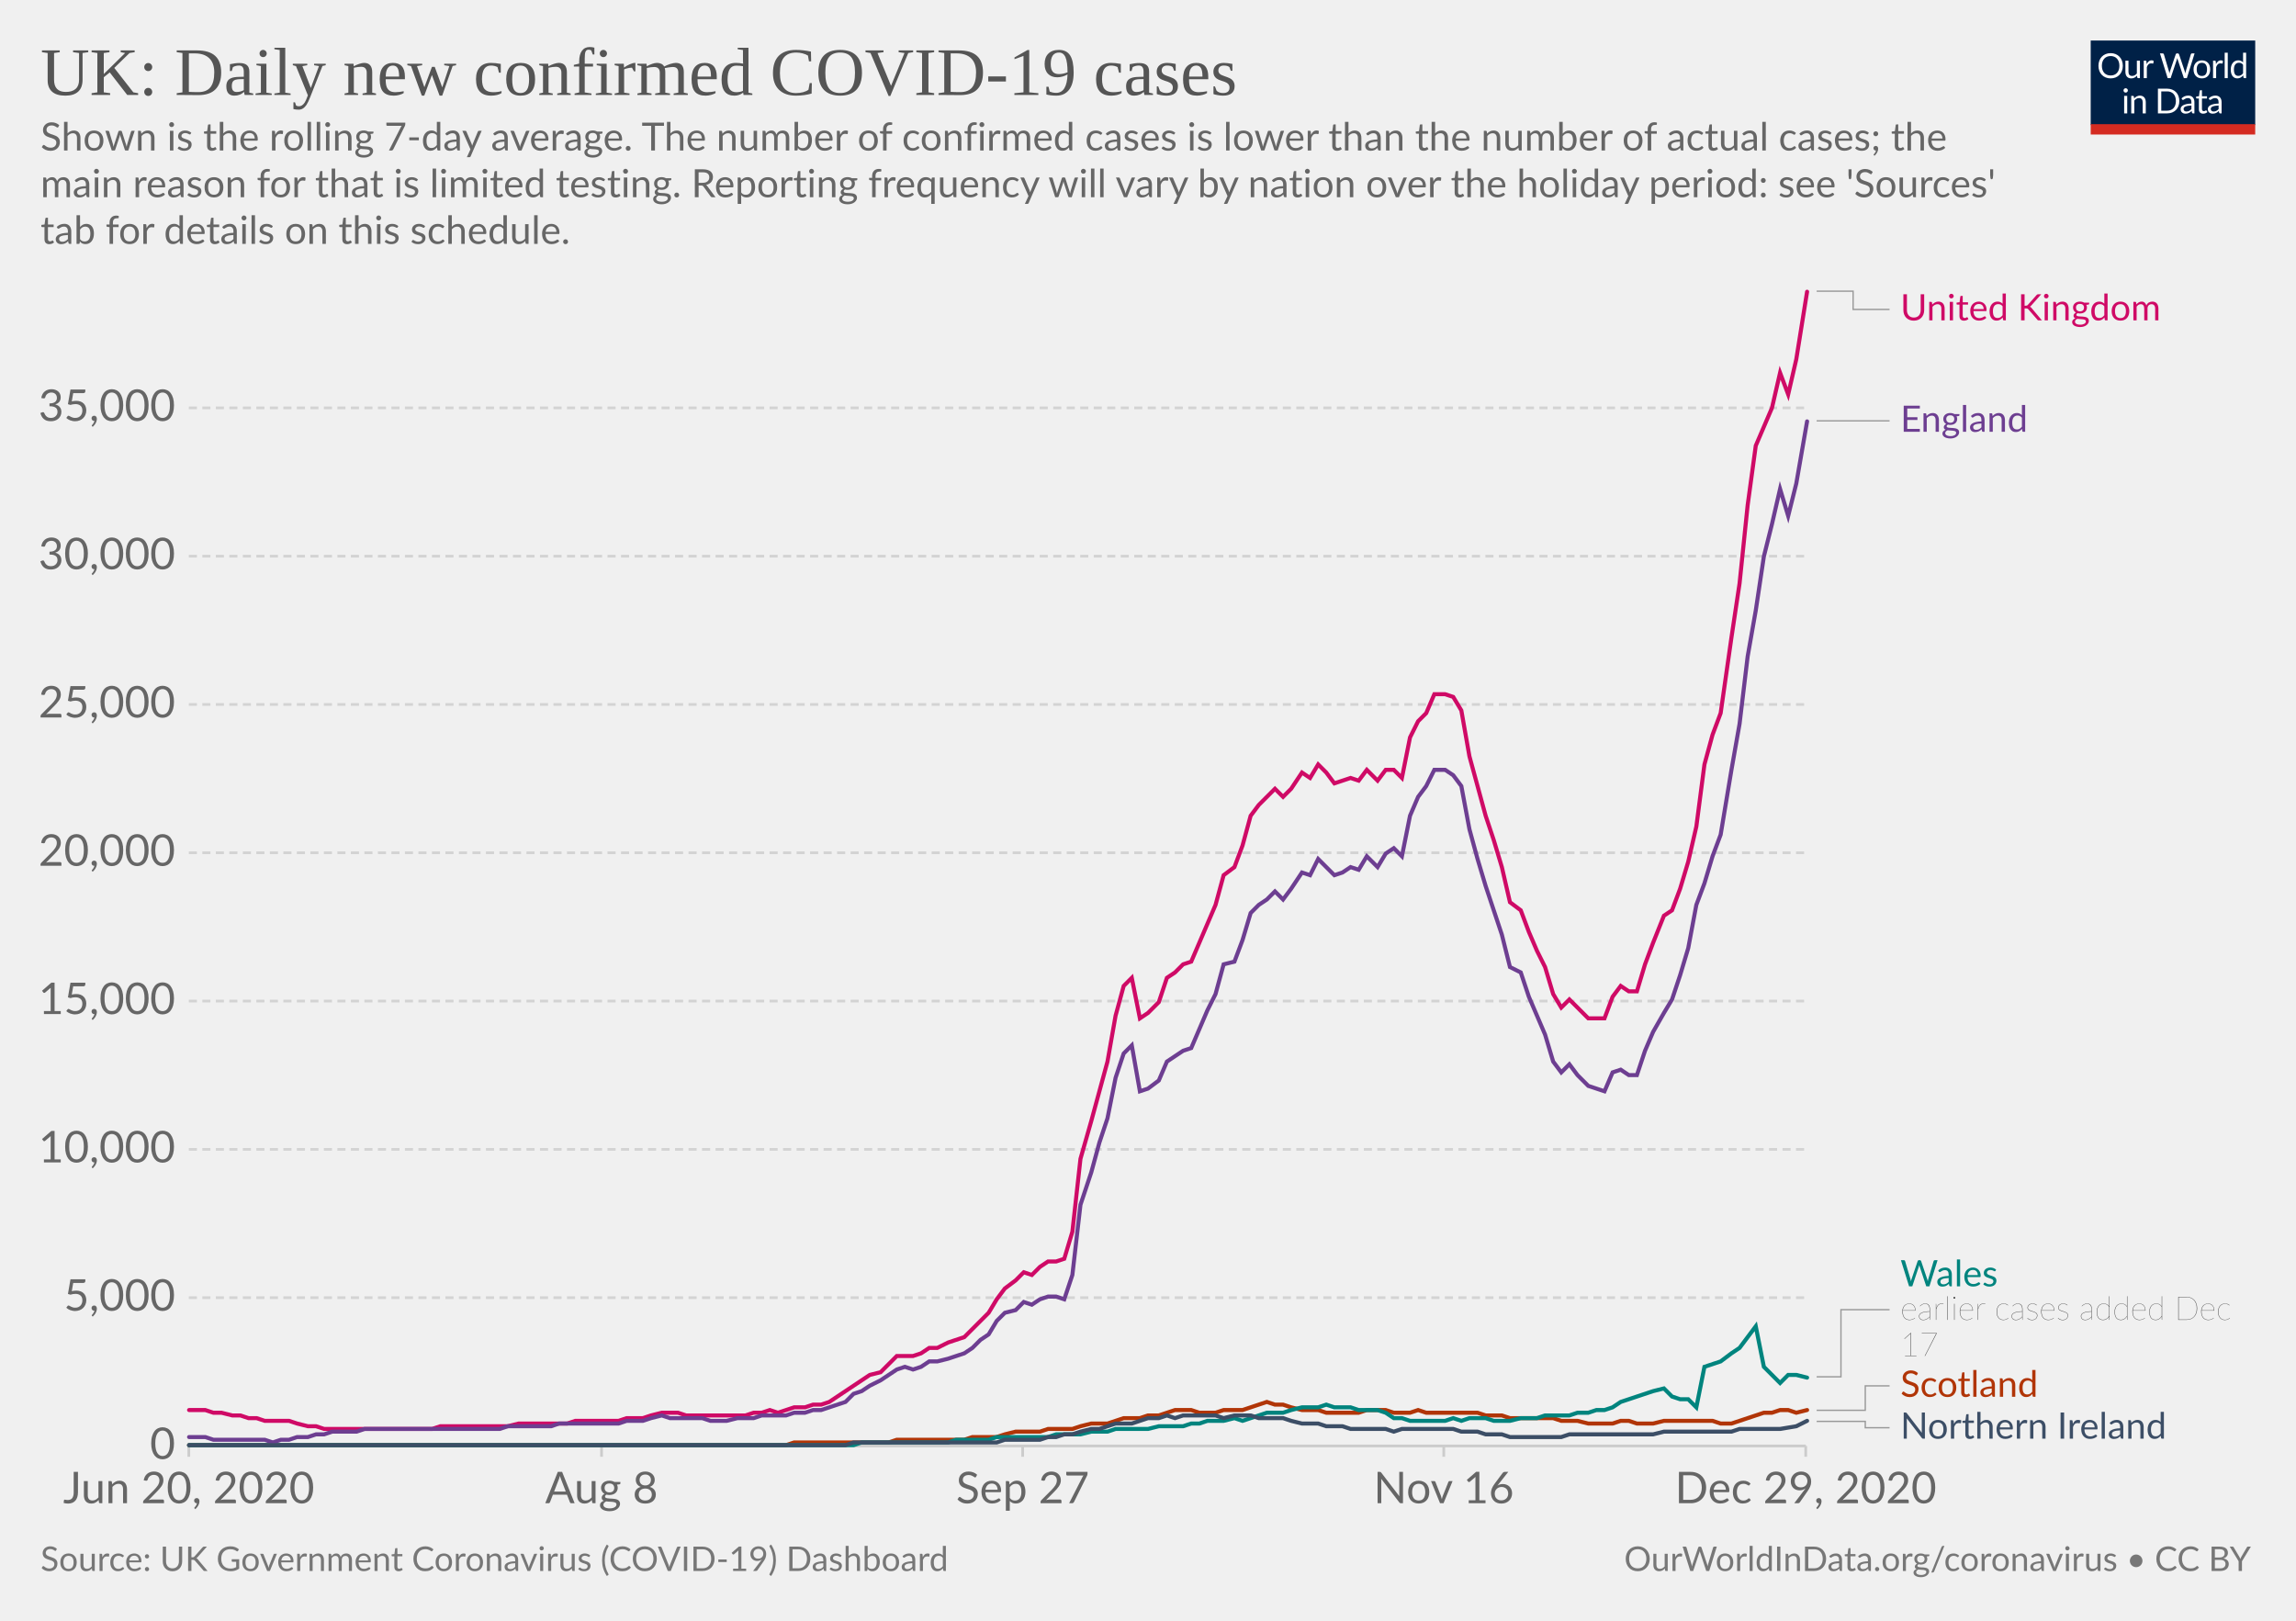
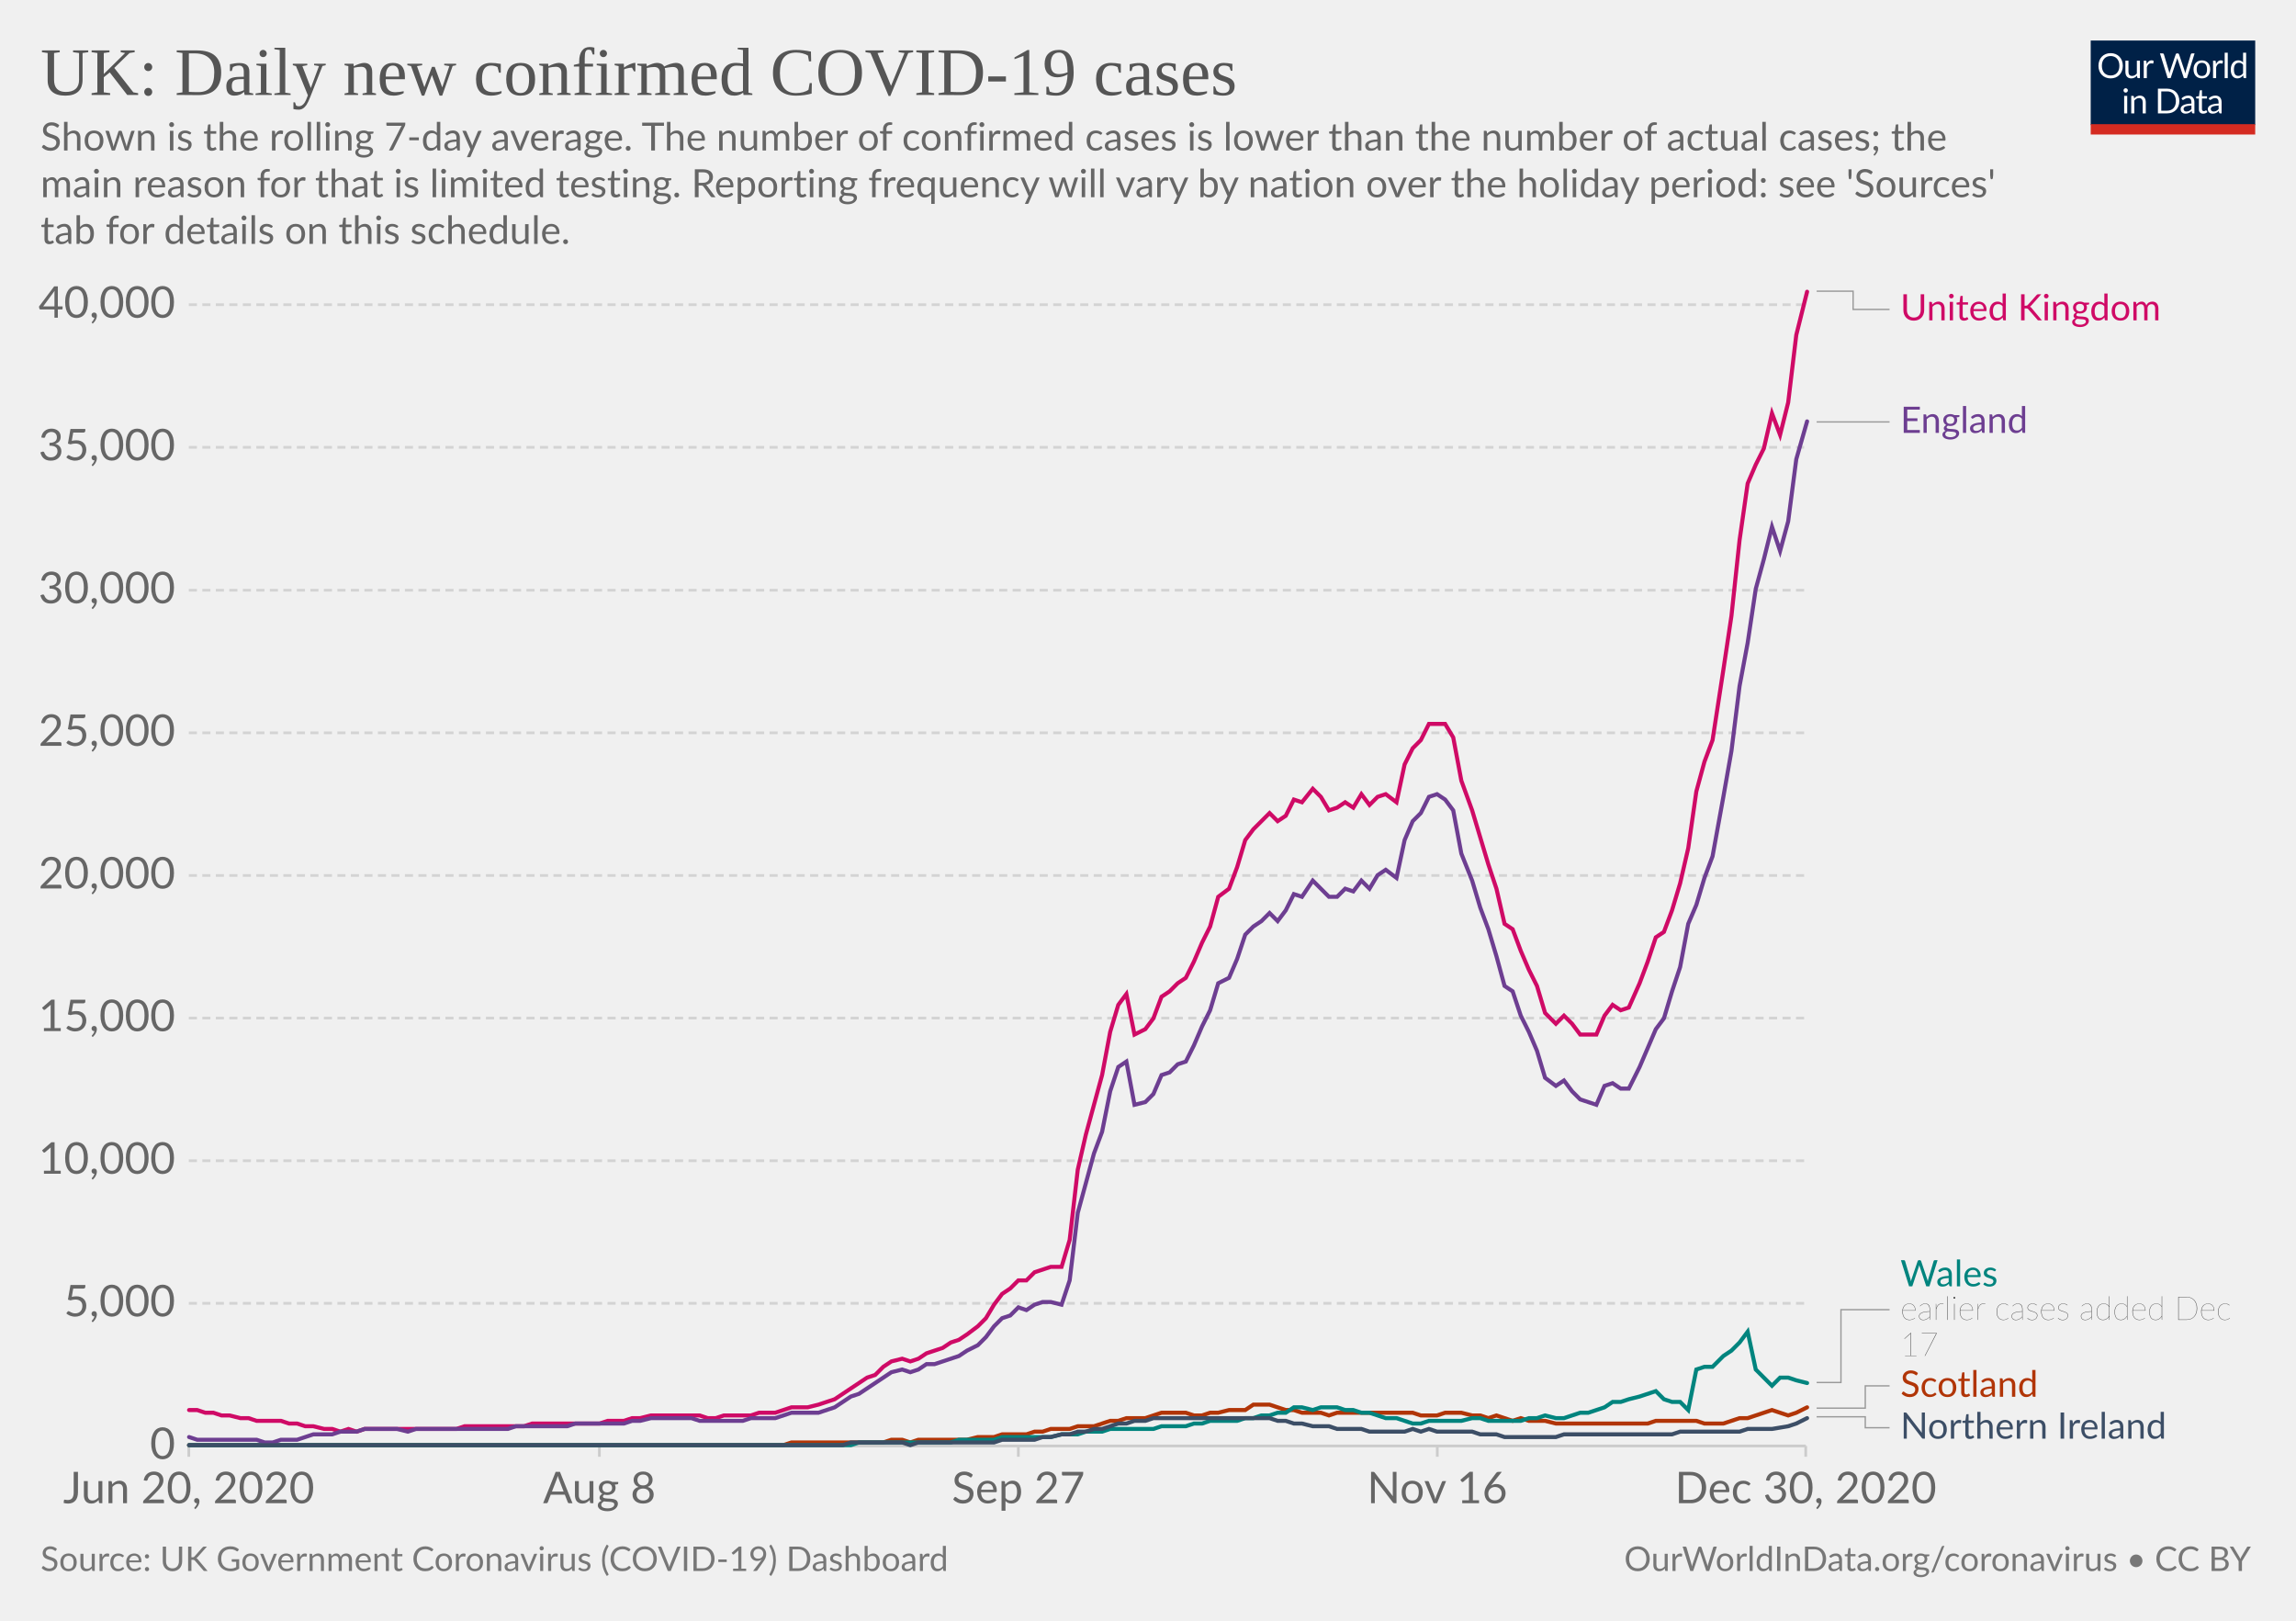
<svg xmlns="http://www.w3.org/2000/svg" version="1.1" style="background-color:#fff;-webkit-font-smoothing:antialiased" width="850" height="600" viewBox="0 0 850 600" font-family="Lato,'Helvetica Neue',Helvetica,Arial,sans-serif" font-size="18" text-rendering="optimizeLegibility">
  <g class="HeaderView">
    <g transform="matrix(.29 0 0 .29 774 15)">
      <svg width="210" height="120" viewBox="0 0 210 120" fill="none">
        <g clip-path="url(#clip0)">
          <path d="M0 0h210v107.89H0V0z" fill="#002147" />
          <path d="M40.98 32.25c0 2.36-.38 4.53-1.12 6.51a14.26 14.26 0 01-8.1 8.4c-1.9.78-4.02 1.17-6.34 1.17a16.6 16.6 0 01-6.33-1.17 14.31 14.31 0 01-8.08-8.4 18.29 18.29 0 01-1.12-6.51c0-2.36.38-4.53 1.12-6.5a14.32 14.32 0 018.07-8.44c1.92-.8 4.03-1.19 6.34-1.19 2.32 0 4.43.4 6.34 1.19 1.92.8 3.56 1.9 4.93 3.34a14.87 14.87 0 013.17 5.1 18.1 18.1 0 011.12 6.5zm-4.38 0c0-1.94-.26-3.68-.8-5.22a10.91 10.91 0 00-2.24-3.89 9.68 9.68 0 00-3.52-2.46 11.95 11.95 0 00-4.62-.86c-1.68 0-3.21.28-4.6.86a9.88 9.88 0 00-3.54 2.46 10.91 10.91 0 00-2.24 3.9c-.53 1.53-.8 3.27-.8 5.2 0 1.94.27 3.68.8 5.22a11.17 11.17 0 002.24 3.9 10.01 10.01 0 003.55 2.44c1.38.56 2.9.83 4.6.83 1.7 0 3.24-.27 4.61-.83a9.8 9.8 0 003.52-2.44 11.17 11.17 0 002.25-3.9c.53-1.54.8-3.28.8-5.21zm26.22-6.54V48H60.5c-.56 0-.9-.27-1.05-.81l-.31-2.4a12.45 12.45 0 01-3.26 2.6c-1.2.64-2.58.96-4.13.96-1.22 0-2.3-.2-3.24-.6a6.52 6.52 0 01-2.33-1.7 7.37 7.37 0 01-1.43-2.67c-.3-1.04-.46-2.2-.46-3.45V25.7h3.91v14.22c0 1.68.38 2.99 1.15 3.91.77.93 1.96 1.39 3.54 1.39 1.16 0 2.24-.27 3.23-.82a10.42 10.42 0 002.8-2.28V25.7h3.91zm8.61 4.47a9.94 9.94 0 012.6-3.56 5.64 5.64 0 013.76-1.3c.47 0 .92.05 1.34.15.44.1.83.27 1.17.49l-.3 2.92c-.09.37-.3.55-.66.55-.2 0-.5-.04-.9-.13a6.21 6.21 0 00-3.24.18c-.54.2-1.03.5-1.47.92-.42.4-.81.9-1.17 1.5-.33.58-.64 1.26-.92 2.02V48H67.7V25.71h2.25c.42 0 .72.08.88.25.16.16.27.44.33.83l.26 3.39zm61.16-13.7L122.75 48h-3.82l-7.99-24.05a21.95 21.95 0 01-.42-1.58 38.36 38.36 0 01-.44 1.58L102.05 48h-3.83L88.4 16.47h3.54c.38 0 .7.1.95.29.26.2.43.43.5.73l6.52 21.9c.1.4.2.83.28 1.28.1.46.2.94.29 1.46l.3-1.46c.12-.47.25-.9.38-1.27l7.41-21.91c.1-.25.26-.48.51-.69.27-.22.58-.33.95-.33h1.23c.38 0 .69.1.92.29.24.2.41.43.53.73l7.4 21.9a28.4 28.4 0 01.68 2.62 29.52 29.52 0 01.52-2.61l6.54-21.91c.07-.27.23-.5.48-.7.27-.21.58-.32.95-.32h3.32zm9.35 8.88c1.63 0 3.1.27 4.4.82a9.43 9.43 0 015.46 5.94c.5 1.4.74 2.98.74 4.73 0 1.76-.25 3.34-.74 4.75a9.43 9.43 0 01-5.46 5.92c-1.3.52-2.77.79-4.4.79-1.64 0-3.12-.27-4.44-.8a9.42 9.42 0 01-3.35-2.3c-.92-1-1.63-2.2-2.13-3.61-.49-1.41-.73-3-.73-4.75s.24-3.33.73-4.73c.5-1.43 1.2-2.64 2.13-3.63a9.4 9.4 0 013.35-2.31c1.32-.55 2.8-.82 4.44-.82zm0 19.89c2.2 0 3.84-.73 4.93-2.2 1.08-1.48 1.63-3.54 1.63-6.18 0-2.66-.55-4.72-1.63-6.2-1.09-1.49-2.73-2.23-4.93-2.23-1.12 0-2.09.2-2.93.57a5.7 5.7 0 00-2.06 1.65 7.5 7.5 0 00-1.24 2.67c-.26 1.04-.4 2.22-.4 3.54 0 2.64.55 4.7 1.64 6.18 1.1 1.47 2.76 2.2 4.99 2.2zm17.97-15.07a9.94 9.94 0 012.6-3.56 5.64 5.64 0 013.76-1.3c.47 0 .91.05 1.34.15.44.1.83.27 1.16.49l-.28 2.92c-.09.37-.31.55-.66.55-.2 0-.5-.04-.9-.13a6.2 6.2 0 00-3.24.18c-.54.2-1.03.5-1.47.92-.43.4-.82.9-1.17 1.5a13.1 13.1 0 00-.92 2.02V48h-3.94V25.71h2.24c.43 0 .72.08.88.25.17.16.28.44.33.83l.27 3.39zm15.04-14.59V48h-3.92V15.6h3.92zm19.55 15.43a6.22 6.22 0 00-2.38-2.05 6.7 6.7 0 00-2.86-.6c-2.07 0-3.66.75-4.77 2.23-1.12 1.48-1.68 3.6-1.68 6.33 0 1.46.13 2.7.38 3.74a7.29 7.29 0 001.1 2.56 4.35 4.35 0 001.78 1.45c.7.3 1.5.46 2.4.46 1.29 0 2.41-.3 3.36-.88a9.6 9.6 0 002.67-2.49V31.02zm3.91-15.43V48h-2.33c-.56 0-.9-.27-1.06-.81l-.35-2.71a12.13 12.13 0 01-3.25 2.77 8.28 8.28 0 01-4.23 1.06 7.31 7.31 0 01-6.14-2.9c-.73-.96-1.3-2.15-1.69-3.57a18.35 18.35 0 01.07-9.48 11.29 11.29 0 011.89-3.7 8.7 8.7 0 017.06-3.34 7.96 7.96 0 016.12 2.62V15.59h3.91zM46.61 70.71V93H42.7V70.71h3.91zm.84-7c0 .39-.08.75-.24 1.09a2.81 2.81 0 01-1.52 1.47 2.67 2.67 0 01-2.16 0 2.9 2.9 0 01-1.45-1.47 2.67 2.67 0 010-2.16c.15-.35.35-.65.6-.9.25-.27.53-.47.85-.62a2.67 2.67 0 012.16 0c.35.15.65.35.9.62.27.25.47.55.62.9.16.34.24.7.24 1.08zm7.97 10.24c.49-.54 1-1.04 1.54-1.48a9.85 9.85 0 013.66-1.84 8.96 8.96 0 015.43.35c.94.4 1.72.97 2.33 1.71a7.36 7.36 0 011.43 2.67c.32 1.04.49 2.19.49 3.45V93h-3.94V78.81c0-1.69-.4-3-1.17-3.92-.76-.93-1.93-1.4-3.5-1.4a6.6 6.6 0 00-3.25.83c-1 .56-1.92 1.31-2.77 2.27V93h-3.94V70.71h2.35c.56 0 .9.28 1.04.82l.3 2.42zm57.7 3.3c0 2.36-.37 4.5-1.11 6.44a14.3 14.3 0 01-3.17 4.98 14.1 14.1 0 01-4.93 3.2c-1.9.76-4.02 1.13-6.33 1.13H85.8V61.47h11.77c2.31 0 4.42.39 6.33 1.15a13.8 13.8 0 018.1 8.18 17.75 17.75 0 011.12 6.45zm-4.37 0c0-1.94-.26-3.67-.8-5.2a10.94 10.94 0 00-2.23-3.87 9.57 9.57 0 00-3.53-2.42 12.23 12.23 0 00-4.61-.83h-7.5v24.62h7.5c1.7 0 3.24-.28 4.61-.84a9.7 9.7 0 003.53-2.4 10.94 10.94 0 002.24-3.87c.53-1.53.8-3.26.8-5.2zm19.8 5.72c-1.8.06-3.34.2-4.62.44-1.26.22-2.3.51-3.1.88-.8.36-1.37.8-1.74 1.3-.35.5-.53 1.05-.53 1.67 0 .58.1 1.1.3 1.52a3 3 0 00.76 1.05c.34.27.73.46 1.17.6.45.11.94.17 1.45.17a7.28 7.28 0 003.5-.81 11.95 11.95 0 002.82-2.2v-4.62zm-12.65-9.11a12.73 12.73 0 013.98-2.66c1.43-.59 3-.88 4.73-.88 1.25 0 2.36.2 3.33.61a6.81 6.81 0 013.94 4.38c.33 1.04.5 2.19.5 3.43V93h-1.74a1.8 1.8 0 01-.88-.18c-.2-.13-.36-.38-.48-.74l-.44-2.12c-.59.55-1.16 1.03-1.72 1.46a9.48 9.48 0 01-3.74 1.7c-.69.15-1.46.23-2.3.23-.87 0-1.69-.12-2.45-.35a5.34 5.34 0 01-3.34-2.93 6.64 6.64 0 01-.49-2.64c0-.88.25-1.72.73-2.53a6.33 6.33 0 012.35-2.17c1.09-.63 2.5-1.15 4.25-1.54 1.75-.41 3.89-.65 6.42-.7v-1.75c0-1.73-.37-3.03-1.12-3.91-.75-.9-1.84-1.34-3.28-1.34-.97 0-1.78.12-2.44.37-.64.23-1.2.5-1.7.81l-1.23.82c-.33.23-.67.35-1 .35-.27 0-.5-.07-.69-.2a2.1 2.1 0 01-.48-.53l-.7-1.25zm27.67 19.5c-1.76 0-3.12-.5-4.07-1.48-.94-.98-1.41-2.4-1.41-4.25V74h-2.68a.9.9 0 01-.6-.2c-.16-.14-.24-.36-.24-.66v-1.56l3.65-.46.9-6.89a.9.9 0 01.29-.52.88.88 0 01.62-.22H142v7.67h6.44V74H142v13.38c0 .94.22 1.63.68 2.09.45.45 1.04.68 1.76.68a3.21 3.21 0 001.85-.53l.55-.35c.16-.12.3-.18.41-.18.2 0 .4.13.55.38l1.15 1.87a7.45 7.45 0 01-2.44 1.5c-.96.35-1.94.52-2.95.52zm19.68-10.4c-1.8.07-3.34.21-4.62.45-1.26.22-2.3.51-3.1.88-.8.36-1.37.8-1.74 1.3-.35.5-.53 1.05-.53 1.67 0 .58.1 1.1.3 1.52.18.42.44.77.76 1.05.34.27.73.46 1.17.6.45.11.94.17 1.45.17a7.3 7.3 0 003.5-.81 12.04 12.04 0 002.82-2.2v-4.62zm-12.65-9.1a12.72 12.72 0 013.99-2.66c1.42-.59 3-.88 4.72-.88 1.25 0 2.36.2 3.33.61a6.81 6.81 0 013.94 4.38c.33 1.04.5 2.19.5 3.43V93h-1.74a1.8 1.8 0 01-.88-.18c-.2-.13-.36-.38-.48-.74l-.44-2.12c-.59.55-1.16 1.03-1.72 1.46a9.48 9.48 0 01-3.74 1.7c-.69.15-1.46.23-2.3.23-.87 0-1.69-.12-2.45-.35a5.33 5.33 0 01-3.34-2.93 6.62 6.62 0 01-.49-2.64c0-.88.25-1.72.73-2.53a6.33 6.33 0 012.35-2.17c1.09-.63 2.5-1.15 4.25-1.54a31.2 31.2 0 016.42-.7v-1.75c0-1.73-.37-3.03-1.12-3.91-.75-.9-1.84-1.34-3.28-1.34-.97 0-1.78.12-2.44.37-.64.23-1.2.5-1.7.81-.46.3-.87.57-1.22.82-.34.23-.68.35-1.02.35-.26 0-.49-.07-.68-.2a1.88 1.88 0 01-.48-.53l-.7-1.25z" fill="#fff" />
          <path fill="#D42B21" d="M0 106.79h210V120H0z" />
        </g>
        <defs>
          <clipPath id="clip0">
            <path fill="#fff" d="M0 0h210v120H0z" />
          </clipPath>
        </defs>
      </svg>
    </g>
    <a href="https://ourworldindata.org/grapher/uk-daily-new-covid-cases?tab=chart&amp;stackMode=absolute&amp;time=2020-06-20..latest&amp;region=World" target="_blank" rel="noopener" font-family="&quot;Playfair Display&quot;,Georgia,&quot;Times New Roman&quot;,serif">
      <text font-size="25.2" x="15" y="35.2" fill="#555">
        <tspan x="15" y="35.16">UK: Daily new confirmed COVID-19 cases</tspan>
      </text>
    </a>
    <text font-size="14.4" x="15" y="55.7" fill="#666">
      <tspan x="15" y="55.72">Shown is the rolling 7-day average. The number of confirmed cases is lower than the number of actual cases; the</tspan>
      <tspan x="15" y="73">main reason for that is limited testing. Reporting frequency will vary by nation over the holiday period: see 'Sources'</tspan>
      <tspan x="15" y="90.28">tab for details on this schedule.</tspan>
    </text>
  </g>
  <g class="LineChart">
    <defs>
      <clipPath id="a">
        <path d="M59.9 0h830v897.4h-830z" />
      </clipPath>
    </defs>
    <g class="DualAxisView">
      <g class="HorizontalAxis">
-         <path stroke="#ccc" d="M69.9 535.3v4M222.7 535.3v4M378.6 535.3v4M534.5 535.3v4M668.5 535.3v4" />
+         <path stroke="#ccc" d="M69.9 535.3v4M221.9 535.3v4M377 535.3v4M532.1 535.3v4M668.5 535.3v4" />
        <text x="69.9" y="556.5" fill="#666" text-anchor="middle" font-size="16.2">Jun 20, 2020</text>
-         <text x="222.7" y="556.5" fill="#666" text-anchor="middle" font-size="16.2">Aug 8</text>
-         <text x="378.6" y="556.5" fill="#666" text-anchor="middle" font-size="16.2">Sep 27</text>
-         <text x="534.5" y="556.5" fill="#666" text-anchor="middle" font-size="16.2">Nov 16</text>
-         <text x="668.5" y="556.5" fill="#666" text-anchor="middle" font-size="16.2">Dec 29, 2020</text>
+         <text x="221.9" y="556.5" fill="#666" text-anchor="middle" font-size="16.2">Aug 8</text>
+         <text x="377" y="556.5" fill="#666" text-anchor="middle" font-size="16.2">Sep 27</text>
+         <text x="532.1" y="556.5" fill="#666" text-anchor="middle" font-size="16.2">Nov 16</text>
+         <text x="668.5" y="556.5" fill="#666" text-anchor="middle" font-size="16.2">Dec 30, 2020</text>
      </g>
      <g class="VerticalAxis" fill="#666" dominant-baseline="middle" text-anchor="end" font-size="16.2">
        <text x="64.9" y="535.3">0</text>
-         <text x="64.9" y="480.4">5,000</text>
-         <text x="64.9" y="425.5">10,000</text>
-         <text x="64.9" y="370.6">15,000</text>
-         <text x="64.9" y="315.7">20,000</text>
-         <text x="64.9" y="260.8">25,000</text>
-         <text x="64.9" y="205.9">30,000</text>
-         <text x="64.9" y="151">35,000</text>
+         <text x="64.9" y="482.5">5,000</text>
+         <text x="64.9" y="429.7">10,000</text>
+         <text x="64.9" y="376.9">15,000</text>
+         <text x="64.9" y="324.1">20,000</text>
+         <text x="64.9" y="271.3">25,000</text>
+         <text x="64.9" y="218.5">30,000</text>
+         <text x="64.9" y="165.6">35,000</text>
+         <text x="64.9" y="112.8">40,000</text>
      </g>
      <g class="AxisGridLines horizontalLines">
        <path stroke="#ccc" d="M69.9 535.3h598.64" />
-         <path stroke="#d3d3d3" stroke-dasharray="3,2" d="M69.9 480.4h598.64M69.9 425.5h598.64M69.9 370.6h598.64M69.9 315.7h598.64M69.9 260.8h598.64M69.9 205.9h598.64M69.9 151h598.64" />
+         <path stroke="#d3d3d3" stroke-dasharray="3,2" d="M69.9 482.5h598.64M69.9 429.7h598.64M69.9 376.9h598.64M69.9 324.1h598.64M69.9 271.3h598.64M69.9 218.5h598.64M69.9 165.6h598.64M69.9 112.8h598.64" />
      </g>
    </g>
    <g clip-path="url(#a)">
      <g class="LineLabels" cursor="pointer">
        <g class="legendMark">
          <g class="indicator">
            <path d="M672.54 107.8h13.5v6.75h13.5" stroke="#999" stroke-width=".5" fill="none" />
          </g>
          <text font-size="13.5" x="703.5" y="118.6" fill="#CF0A66">
            <tspan x="703.54" y="118.6">United Kingdom</tspan>
          </text>
        </g>
        <g class="legendMark">
          <g class="indicator">
-             <path d="M672.54 155.8h13.5v0h13.5" stroke="#999" stroke-width=".5" fill="none" />
+             <path d="M672.54 156.2h13.5v0h13.5" stroke="#999" stroke-width=".5" fill="none" />
          </g>
-           <text font-size="13.5" x="703.5" y="159.9" fill="#6D3E91">
-             <tspan x="703.54" y="159.85">England</tspan>
+           <text font-size="13.5" x="703.5" y="160.3" fill="#6D3E91">
+             <tspan x="703.54" y="160.25">England</tspan>
          </text>
        </g>
        <g class="legendMark">
          <g class="indicator">
-             <path d="M672.54 509.7h9v-24.85h18" stroke="#999" stroke-width=".5" fill="none" />
+             <path d="M672.54 511.8h9v-26.95h18" stroke="#999" stroke-width=".5" fill="none" />
          </g>
          <text font-size="13.5" x="703.5" y="476.2" fill="#00847E">
            <tspan x="703.54" y="476.2">Wales</tspan>
          </text>
          <text font-size="12.15" x="703.5" y="488.6" fill="#333" class="textAnnotation" font-weight="lighter">
            <tspan x="703.54" y="488.62">earlier cases added Dec</tspan>
-             <tspan x="703.54" y="501.99">17</tspan>
+             <tspan x="703.54" y="501.98">17</tspan>
          </text>
        </g>
        <g class="legendMark">
          <g class="indicator">
-             <path d="M672.54 522.1h18v-9.05h9" stroke="#999" stroke-width=".5" fill="none" />
+             <path d="M672.54 521.3h18v-8.25h9" stroke="#999" stroke-width=".5" fill="none" />
          </g>
          <text font-size="13.5" x="703.5" y="517.1" fill="#B13507">
            <tspan x="703.54" y="517.1">Scotland</tspan>
          </text>
        </g>
        <g class="legendMark">
          <g class="indicator">
-             <path d="M672.54 526.2h18v2.35h9" stroke="#999" stroke-width=".5" fill="none" />
+             <path d="M672.54 524.5h18v4.05h9" stroke="#999" stroke-width=".5" fill="none" />
          </g>
          <text font-size="13.5" x="703.5" y="532.6" fill="#3C4E66">
            <tspan x="703.54" y="532.6">Northern Ireland</tspan>
          </text>
        </g>
      </g>
      <g class="Lines">
        <g class="key-United-Kingdom_0">
-           <path stroke="#CF0A66" stroke-linecap="round" d="M70 522h6l3 1h3l4 1h3l3 1h3l3 1h9l3 1 4 1h3l3 1h40l3-1h25l4-1h18l3-1h16l3-1h6l3-1 4-1h6l3 1h22l3-1h3l3-1 3 1 3-1 3-1h4l3-1h3l3-1 3-2 3-2 3-2 3-2 3-2 4-1 3-3 3-3h6l3-1 3-2h3l4-2 3-1 3-1 3-3 3-3 3-3 3-5 3-4 4-3 3-3 3 1 3-3 3-2h3l3-1 3-10 3-27 4-14 3-11 3-11 3-17 3-11 3-3 3 15 3-2 4-4 3-9 3-2 3-3 3-1 3-7 3-7 3-7 3-11 4-3 3-8 3-11 3-4 3-3 3-3 3 3 3-3 4-6 3 2 3-5 3 3 3 4 3-1 3-1 3 1 3-4 4 4 3-4h3l3 3 3-15 3-6 3-3 3-7h4l3 1 3 5 3 17 3 11 3 11 3 9 3 10 3 13 4 3 3 8 3 7 3 6 3 10 3 5 3-3 3 3 4 4h6l3-8 3-4 3 2h3l3-10 3-8 4-10 3-2 3-8 3-10 3-13 3-23 3-11 3-8 4-28 3-20 3-29 3-22 3-7 3-7 3-13 3 8 3-13 4-25" fill="none" stroke-width="1.5" />
+           <path stroke="#CF0A66" stroke-linecap="round" d="M70 522h3l3 1h3l3 1h3l4 1h3l3 1h9l3 1h3l3 1h3l4 1h3l3 1 3-1 3 1 3-1h34l3-1h22l3-1h25l3-1h6l3-1h3l4-1h18l3 1h3l3-1h10l3-1h6l3-1 3-1h6l4-1 3-1 3-1 3-2 3-2 3-2 3-2 3-1 3-3 3-2 4-1 3 1 3-1 3-2 3-1 3-1 3-2 3-1 3-2 4-3 3-3 3-5 3-4 3-2 3-3h3l3-3 3-1 3-1h4l3-10 3-26 3-13 3-11 3-11 3-16 3-10 3-4 3 15 4-2 3-4 3-8 3-2 3-3 3-2 3-6 3-7 3-6 3-11 4-3 3-8 3-10 3-4 3-3 3-3 3 3 3-2 3-6 3 1 4-5 3 3 3 5 3-1 3-2 3 2 3-5 3 4 3-3 3-1 4 3 3-14 3-6 3-3 3-6h6l3 5 3 16 4 11 3 10 3 10 3 9 3 13 3 2 3 8 3 7 3 6 3 10 4 4 3-3 3 3 3 4h6l3-7 3-4 3 2 3-1 4-9 3-8 3-9 3-2 3-8 3-10 3-13 3-21 3-11 3-8 4-26 3-20 3-28 3-21 3-7 3-6 3-13 3 8 3-12 3-25 4-16" fill="none" stroke-width="1.5" />
        </g>
        <g class="key-Scotland_0">
-           <path stroke="#B13507" stroke-linecap="round" d="M70 535h221l3-1h35l3-1h25l3-1h9l3-1 4-1h9l3-1h9l3-1 4-1h6l3-1 3-1h6l3-1h4l3-1 3-1h6l3 1h6l3-1h7l3-1 3-1 3-1 3 1h3l3 1 4 1h6l3 1h12l3-1h7l3 1h6l3-1 3 1h19l3 1h6l3 1h16l3 1h6l4 1h9l3-1h3l3 1h6l4-1h18l3 1h4l3-1 3-1 3-1 3-1h3l3-1h3l3 1 4-1" fill="none" stroke-width="1.5" />
+           <path stroke="#B13507" stroke-linecap="round" d="M70 535h220l3-1h34l3-1h4l3 1 3-1h18l4-1h6l3-1h9l3-1h3l3-1h7l3-1h6l3-1 3-1h3l3-1h7l3-1 3-1h9l3 1h3l3-1h3l4-1h6l3-2h6l3 1 3 1h3l3 1h7l3 1 3-1h28l3 1h6l3-1h6l4 1h3l3 1 3-1 3 1 3 1 3-1 3 1h6l4 1h34l3-1h15l3 1h7l3-1 3-1h3l3-1 3-1 3-1 3 1 3 1 3-1 4-2" fill="none" stroke-width="1.5" />
        </g>
        <g class="key-Wales_0">
-           <path stroke="#00847E" stroke-linecap="round" d="M70 535h246l3-1h32l3-1h12l3-1h19l3-1h9l4-1h6l3-1h12l4-1h9l3-1h3l3-1h6l4-1 3 1 3-1 3-1 3-1h6l3-1 4-1h6l3-1 3 1h6l3 1h7l3 1 3 2h3l3 1h13l3-1 3 1 3-1h6l3 1h6l4-1h6l3-1h9l3-1h4l3-1h3l3-1 3-2 3-1 3-1 3-1 3-1 4-1 3 3 3 1h3l3 3 3-15 3-1 3-1 4-3 3-2 3-4 3-4 3 15 6 6 3-3h3l4 1" fill="none" stroke-width="1.5" />
+           <path stroke="#00847E" stroke-linecap="round" d="M70 535h245l3-1h34l3-1h13l3-1h18l4-1h6l3-1h6l3-1h16l3-1h9l3-1h3l3-1h10l3-1h3l3-1h3l3-1h3l3-2h3l4 1 3-1h6l3 1h3l3 1h3l3 1 3 1h4l3 1 3 1h3l3-1h12l4-1h3l3 1h12l3-1h3l3-1 4 1h3l3-1 3-1h3l3-1 3-1 3-2h3l3-1 4-1 3-1 3-1 3 3 3 1h3l3 3 3-15 3-1h3l4-4 3-2 3-3 3-4 3 14 6 6 3-3h3l3 1 4 1" fill="none" stroke-width="1.5" />
        </g>
        <g class="key-England_0">
-           <path stroke="#6D3E91" stroke-linecap="round" d="M70 532h6l3 1h19l3 1 3-1h3l3-1h4l3-1h3l3-1h9l3-1h50l3-1h16l3-1h22l3-1h6l3-1 4-1 3 1h12l3 1h6l4-1h6l3-1h9l3-1h4l3-1h3l3-1 3-1 3-1 3-3 3-1 3-2 4-2 3-2 3-2 3-1 3 1 3-1 3-2h3l4-1 3-1 3-1 3-2 3-3 3-2 3-5 3-3 4-1 3-3 3 1 3-2 3-1h3l3 1 3-9 3-26 4-12 3-11 3-9 3-15 3-9 3-3 3 17 3-1 4-3 3-7 3-2 3-2 3-1 3-7 3-7 3-6 3-11 4-1 3-8 3-10 3-3 3-2 3-3 3 3 3-4 4-6 3 1 3-6 3 3 3 3 3-1 3-2 3 1 3-5 4 4 3-5 3-2 3 3 3-15 3-7 3-4 3-6h4l3 2 3 4 3 16 3 11 3 10 3 9 3 9 3 12 4 2 3 9 3 7 3 7 3 10 3 4 3-3 3 4 4 4 3 1 3 1 3-7 3-1 3 2h3l3-9 3-7 4-7 3-5 3-9 3-10 3-16 3-8 3-10 3-8 4-24 3-17 3-25 3-17 3-20 3-12 3-13 3 10 3-12 4-23" fill="none" stroke-width="1.5" />
+           <path stroke="#6D3E91" stroke-linecap="round" d="M70 532l3 1h22l3 1h3l3-1h6l3-1 3-1h7l3-1h6l3-1h12l4 1 3-1h34l3-1h19l3-1h18l3-1h3l4-1h15l3 1h16l3-1h9l3-1 3-1h10l3-1 3-1 3-2 3-2 3-1 3-2 3-2 3-2 3-2 4-1 3 1 3-1 3-2h3l3-1 3-1 3-1 3-2 4-2 3-3 3-4 3-3 3-1 3-3 3 1 3-2 3-1h3l4 1 3-9 3-25 3-11 3-11 3-8 3-15 3-9 3-2 3 16 4-1 3-3 3-7 3-1 3-3 3-1 3-6 3-7 3-6 3-10 4-2 3-7 3-9 3-3 3-2 3-3 3 3 3-4 3-6 3 1 4-6 3 3 3 3h3l3-3 3 1 3-4 3 3 3-5 3-2 4 3 3-14 3-7 3-3 3-6 3-1 3 2 3 4 3 16 4 10 3 10 3 8 3 10 3 11 3 2 3 9 3 6 3 7 3 10 4 3 3-2 3 4 3 3 3 1 3 1 3-7 3-1 3 2h3l4-8 3-7 3-7 3-4 3-10 3-9 3-16 3-7 3-10 3-8 4-22 3-17 3-24 3-16 3-20 3-11 3-12 3 9 3-11 3-23 4-14" fill="none" stroke-width="1.5" />
        </g>
        <g class="key-Northern-Ireland_0">
-           <path stroke="#3C4E66" stroke-linecap="round" d="M70 535h243l3-1h53l3-1h13l3-1h3l3-1h3l3-1 4-1h3l3-1 3-1h6l3-1 3-1h4l3-1 3 1 3-1h12l3 1 4-1h6l3 1h9l3 1 4 1h6l3 1h6l3 1h13l3 1 3-1h19l3 1h6l3 1h6l3 1h19l3-1h31l4-1h25l3-1h15l6-1 4-2" fill="none" stroke-width="1.5" />
+           <path stroke="#3C4E66" stroke-linecap="round" d="M70 535h242l3-1h19l3 1 3-1h28l3-1h12l3-1h3l4-1h3l3-1h3l3-1h3l3-1 3-1h3l3-1h4l3-1h43l3 1h3l3 1h3l4 1h6l3 1h9l3 1h13l3-1 3 1 3-1 3 1h13l3 1h6l3 1h19l3-1h40l3-1h22l3-1h9l6-1 3-1 4-2" fill="none" stroke-width="1.5" />
        </g>
      </g>
    </g>
  </g>
  <g class="SourcesFooter" fill="#777">
    <g class="clickable" fill="#777">
      <text font-size="12.6" x="15" y="581.6">
        <tspan x="15" y="581.58">Source: UK Government Coronavirus (COVID-19) Dashboard</tspan>
      </text>
    </g>
    <text font-size="12.6" x="601.3" y="581.6">
      <tspan x="601.27" y="581.58">
        <a target="_blank" href="https://ourworldindata.org/coronavirus" fill="#777">OurWorldInData.org/coronavirus</a> • <a class="cclogo" href="http://creativecommons.org/licenses/by/4.0/deed.en_US" target="_blank" fill="#777">CC BY</a>
      </tspan>
    </text>
  </g>
</svg>
